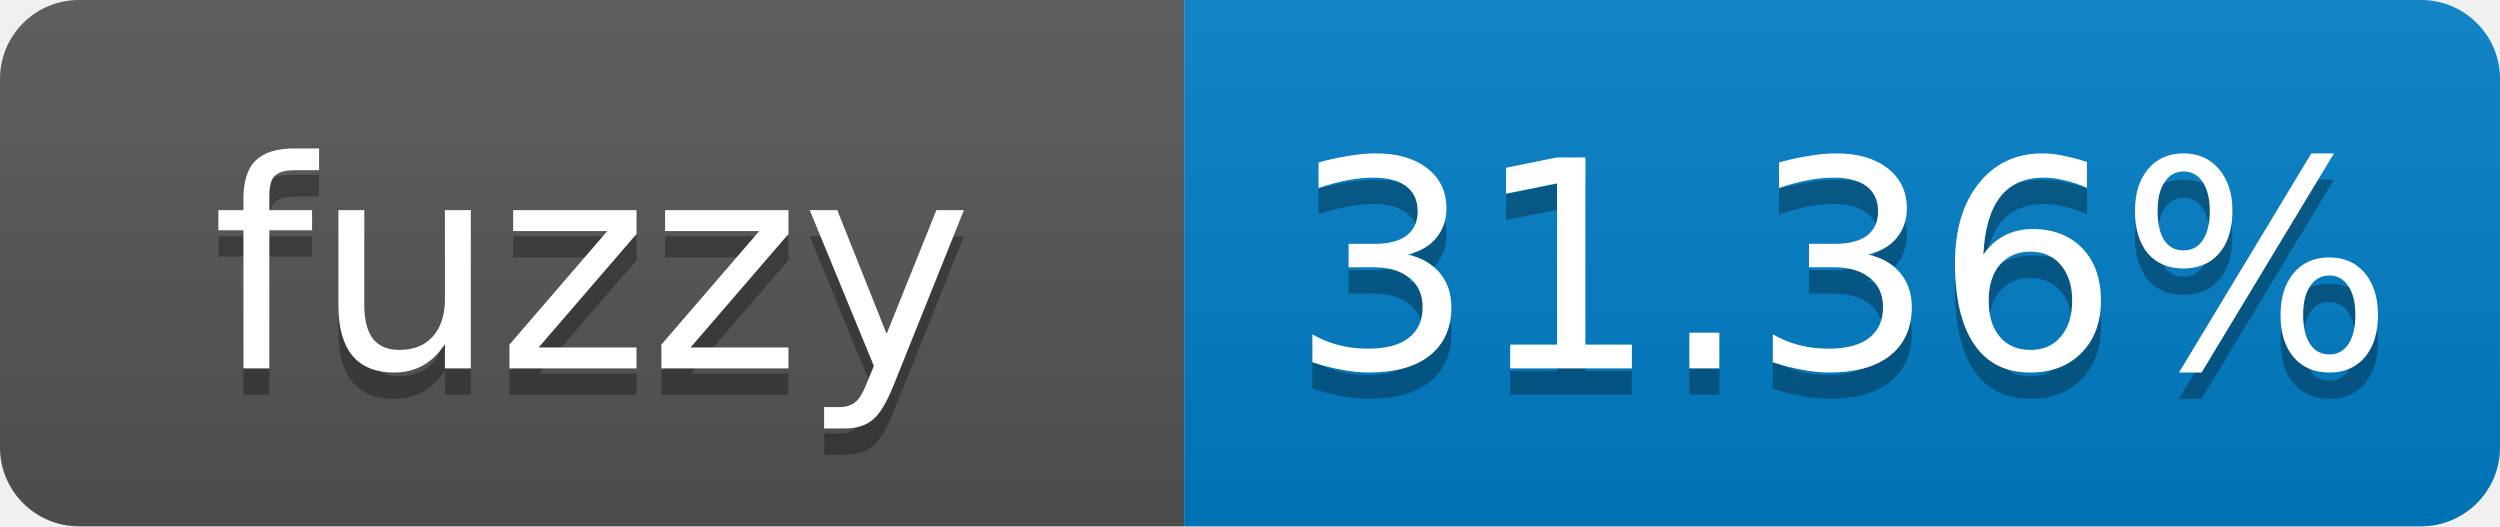
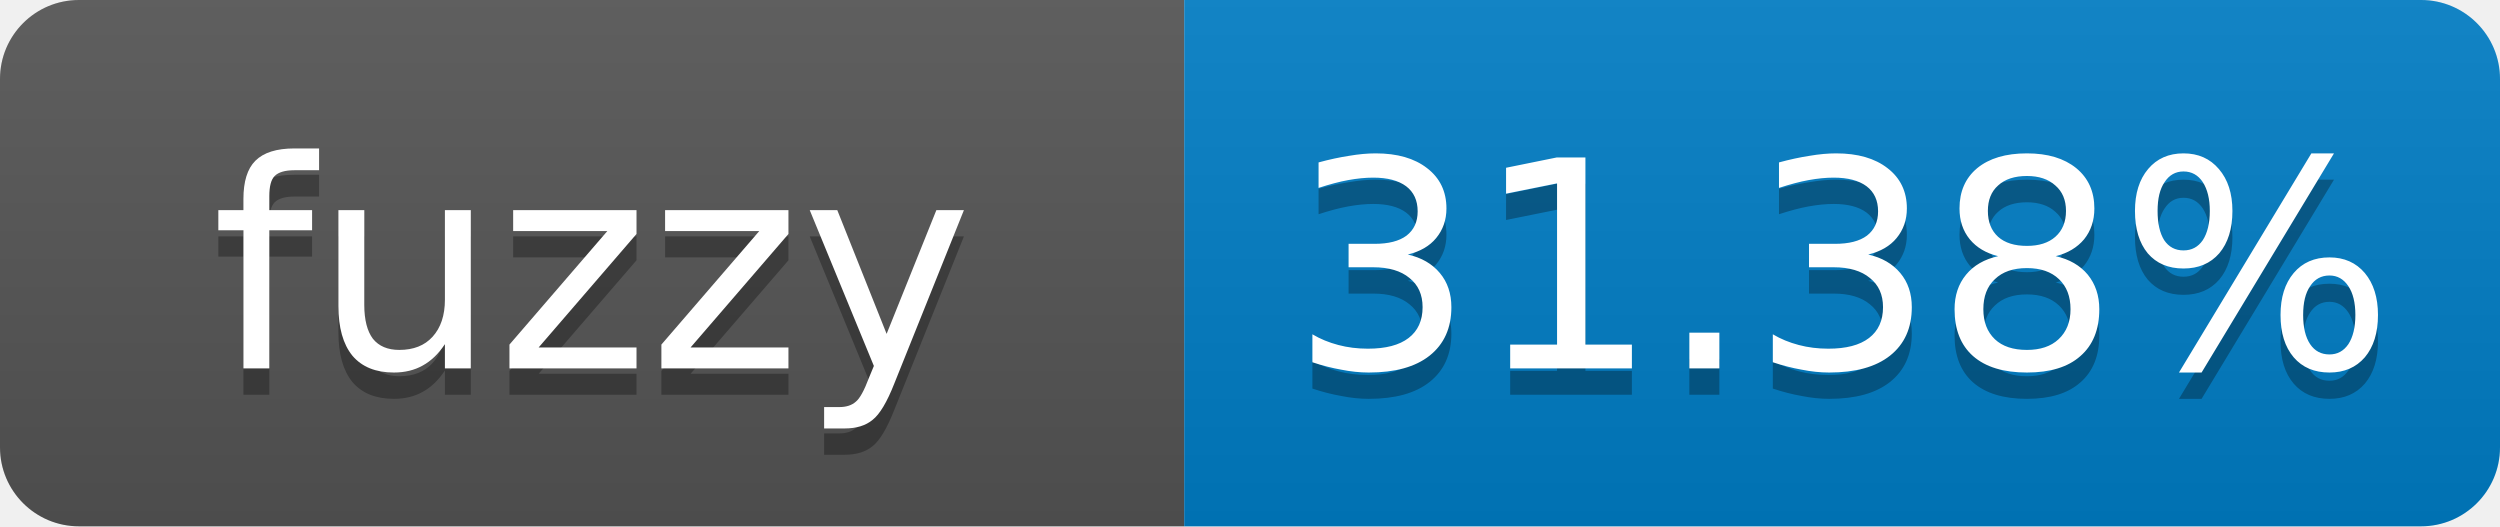
- <svg xmlns="http://www.w3.org/2000/svg" width="95" height="20" role="img" aria-label="fuzzy: 31.36%">
+ <svg xmlns="http://www.w3.org/2000/svg" width="95" height="20" role="img" aria-label="fuzzy: 31.38%">
  <linearGradient id="s" x2="0" y2="100%">
    <stop offset="0" stop-color="#bbb" stop-opacity=".1" />
    <stop offset="1" stop-opacity=".1" />
  </linearGradient>
  <clipPath id="r">
    <rect width="95" height="20" rx="3" fill="#fff" />
  </clipPath>
  <g clip-path="url(#r)">
    <rect width="45" height="20" fill="#555" />
    <rect x="45" width="50" height="20" fill="#007ec6" />
    <rect width="95" height="20" fill="url(#s)" />
  </g>
  <g fill="#fff" text-anchor="middle" font-family="Verdana,Geneva,DejaVu Sans,sans-serif" font-size="11">
    <text x="22.5" y="15" fill="#010101" fill-opacity=".3">fuzzy</text>
    <text x="22.5" y="14">fuzzy</text>
-     <text x="70" y="15" fill="#010101" fill-opacity=".3">31.36%</text>
-     <text x="70" y="14">31.36%</text>
+     <text x="70" y="15" fill="#010101" fill-opacity=".3">31.38%</text>
+     <text x="70" y="14">31.38%</text>
  </g>
</svg>
